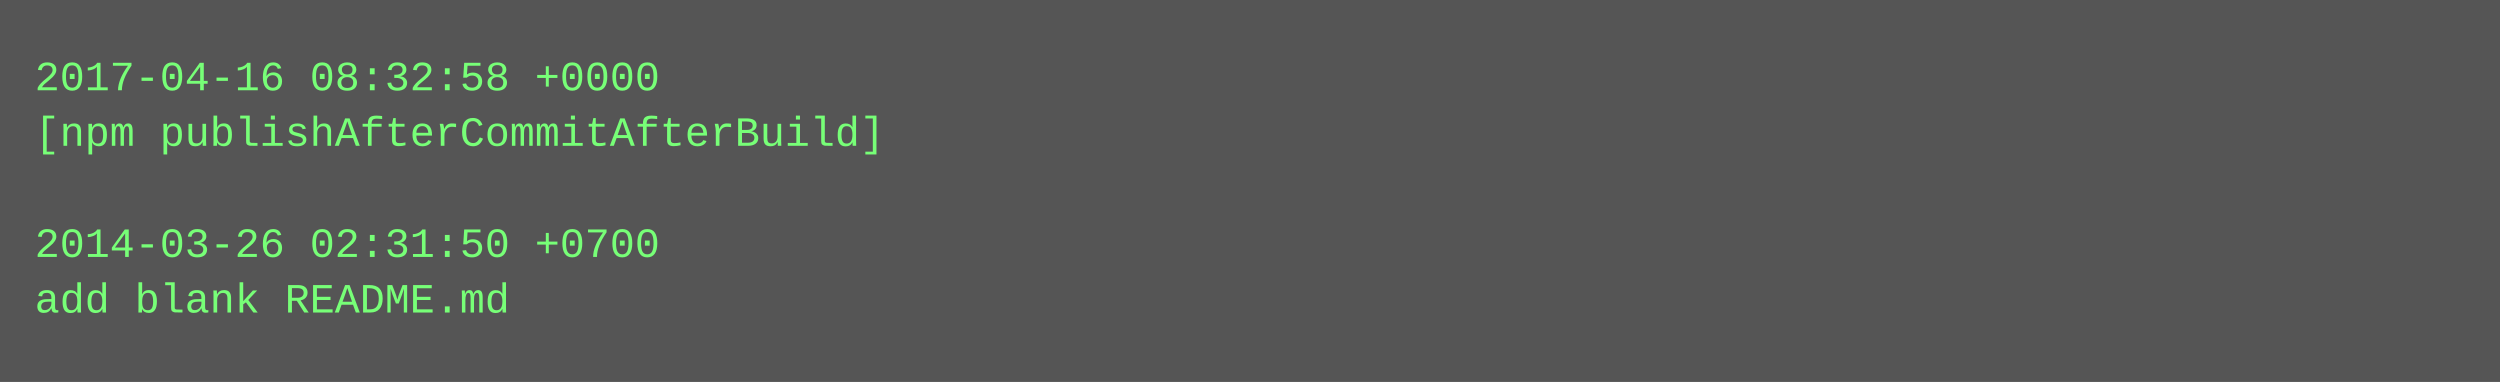
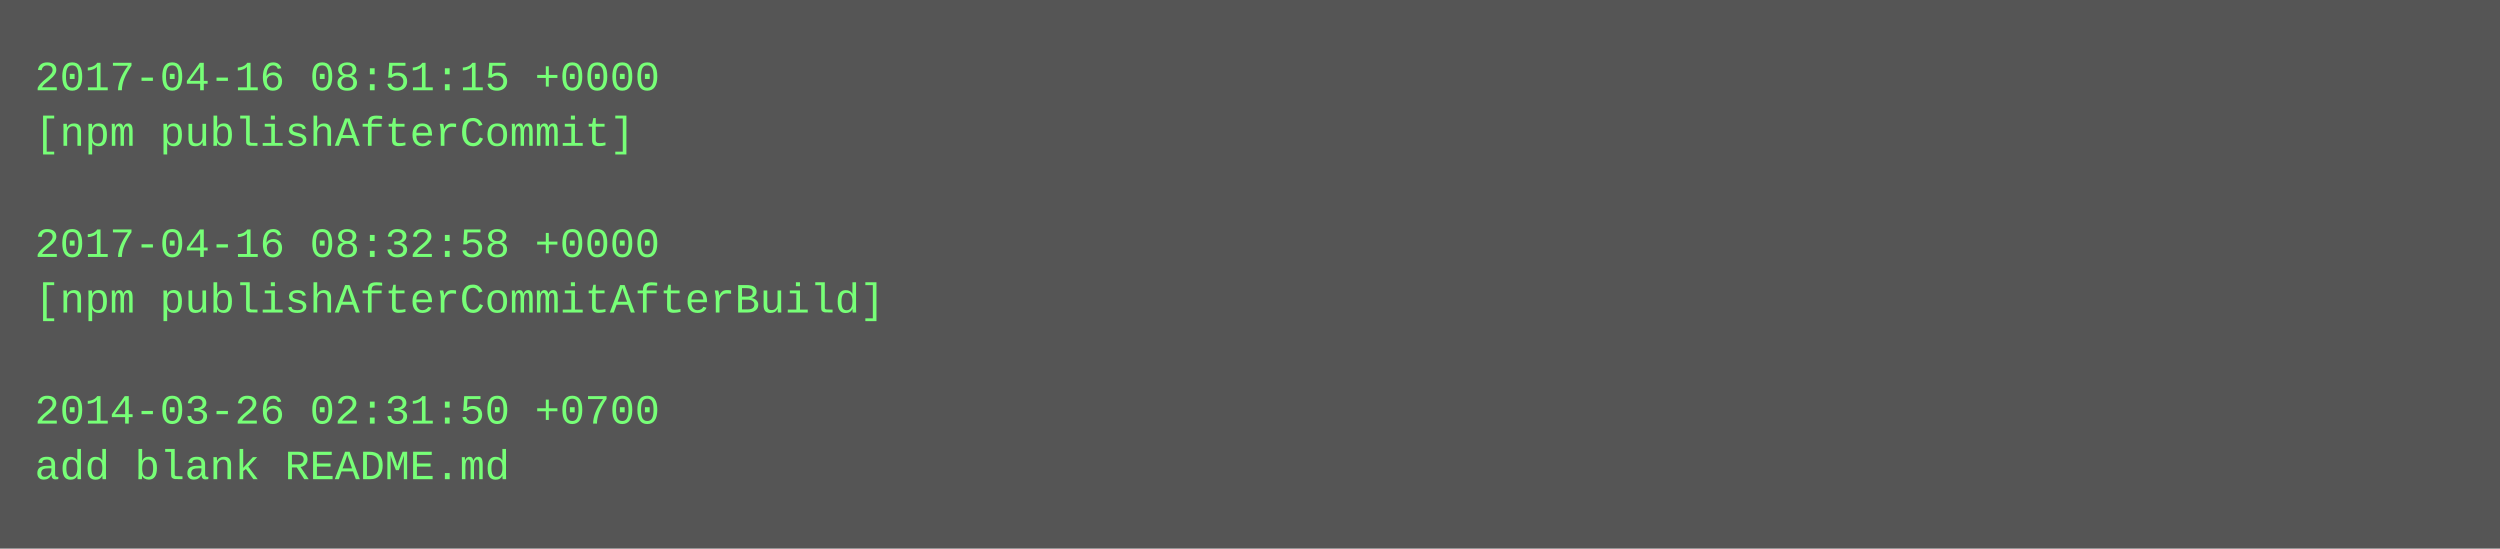
- <svg xmlns="http://www.w3.org/2000/svg" height="110" width="720">
-   <rect height="110" fill="#555" width="720" />
+ <svg xmlns="http://www.w3.org/2000/svg" height="158" width="720">
+   <rect height="158" fill="#555" width="720" />
  <text fill="#7f7" font-family="Courier New" font-size="12" xml:space="preserve">
-     <tspan x="10" y="26">2017-04-16 08:32:58 +0000</tspan>
-     <tspan x="10" y="42">[npm publishAfterCommitAfterBuild]</tspan>
+     <tspan x="10" y="26">2017-04-16 08:51:15 +0000</tspan>
+     <tspan x="10" y="42">[npm publishAfterCommit]</tspan>
    <tspan x="10" y="58" />
-     <tspan x="10" y="74">2014-03-26 02:31:50 +0700</tspan>
-     <tspan x="10" y="90">add blank README.md</tspan>
+     <tspan x="10" y="74">2017-04-16 08:32:58 +0000</tspan>
+     <tspan x="10" y="90">[npm publishAfterCommitAfterBuild]</tspan>
+     <tspan x="10" y="106" />
+     <tspan x="10" y="122">2014-03-26 02:31:50 +0700</tspan>
+     <tspan x="10" y="138">add blank README.md</tspan>
  </text>
</svg>
